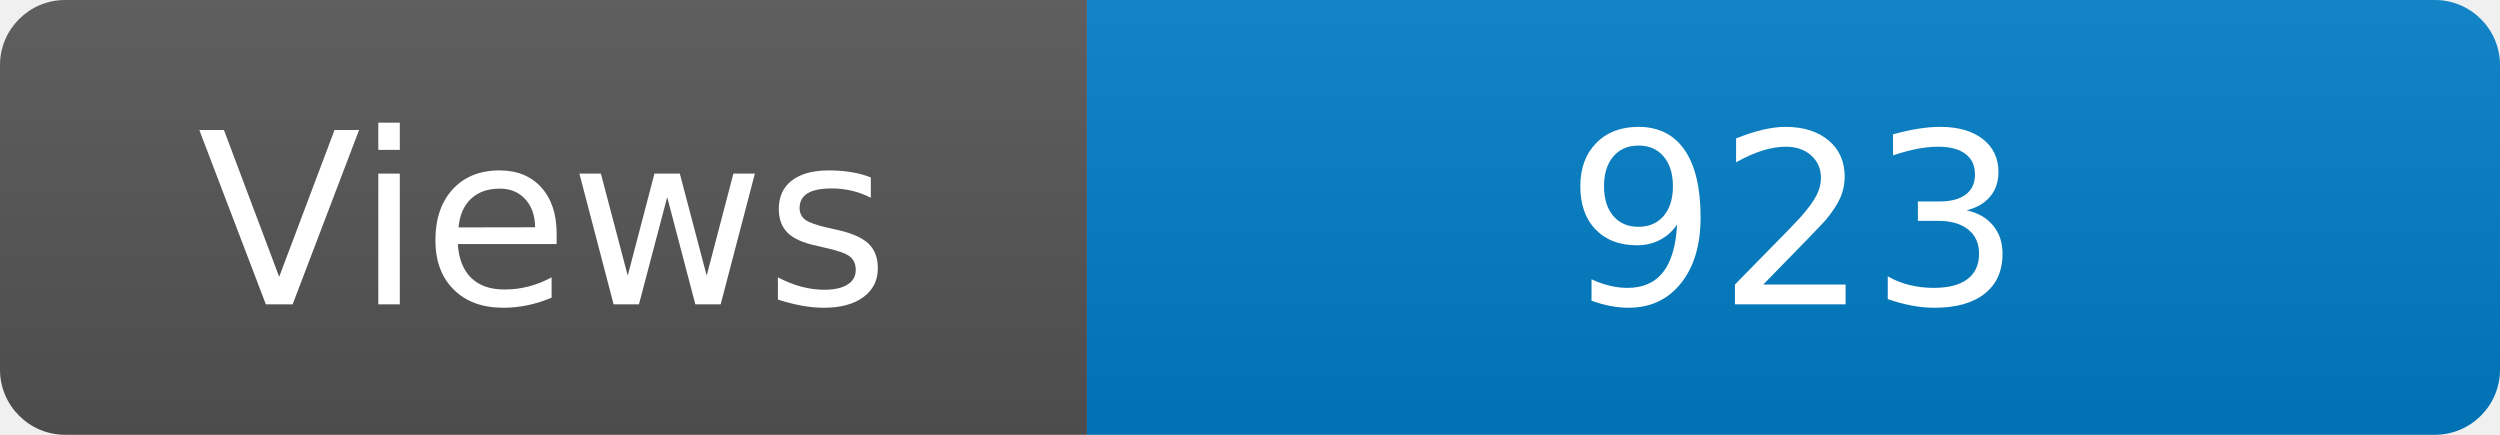
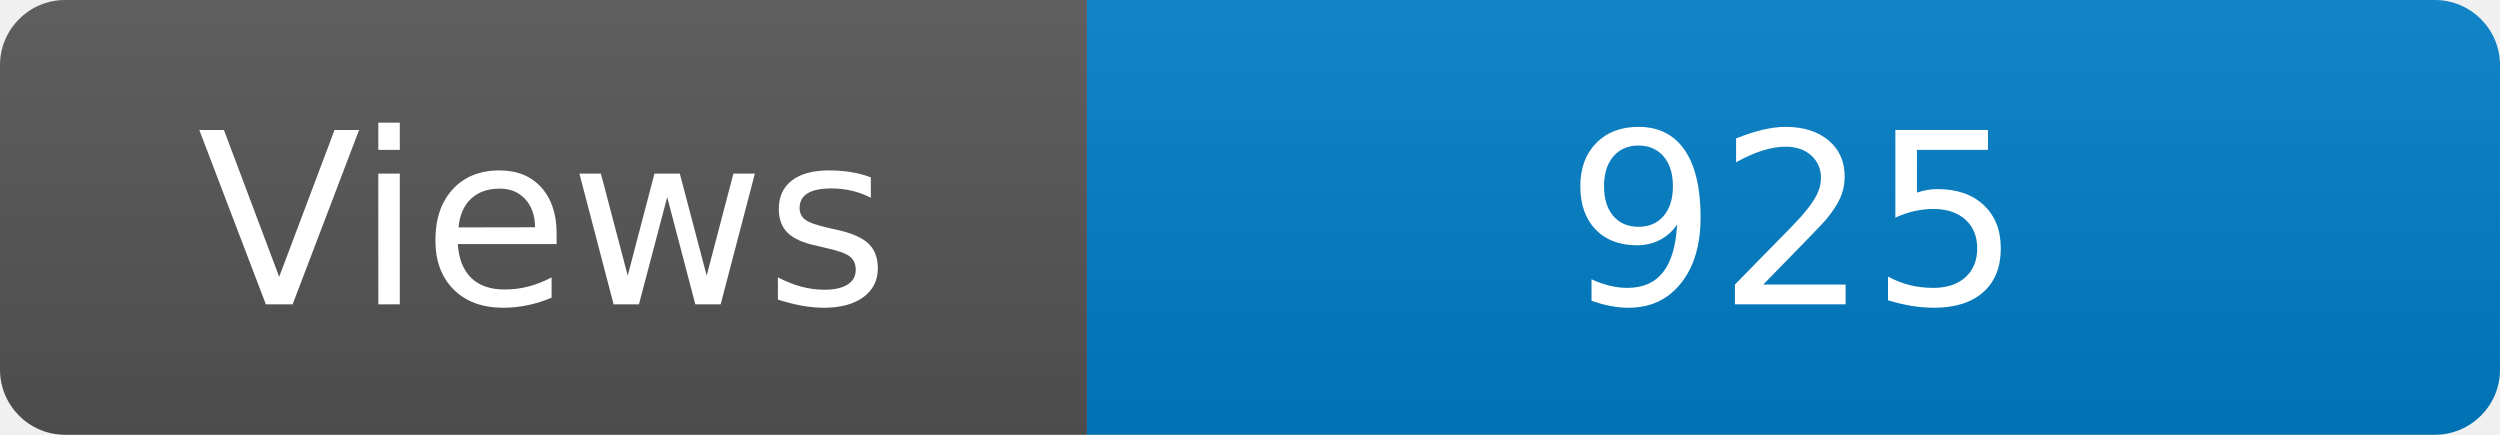
<svg xmlns="http://www.w3.org/2000/svg" width="115" height="20" role="img" aria-label="Maintained?: yes">
  <linearGradient id="s" x2="0" y2="100%">
    <stop offset="0" stop-color="#bbb" stop-opacity=".1" />
    <stop offset="1" stop-opacity=".1" />
  </linearGradient>
  <clipPath id="r">
    <rect width="115" height="20" rx="3" fill="#fff" />
  </clipPath>
  <g clip-path="url(#r)">
    <rect width="50" height="20" fill="#555" />
    <rect x="50" width="160" height="20" fill="#007ec6" />
    <rect width="115" height="20" fill="url(#s)" />
  </g>
  <g fill="#fff" text-anchor="middle" font-family="Verdana,Geneva,DejaVu Sans,sans-serif" font-size="110">
    <text x="250" y="140" transform="scale(.1)" fill="#fff">Views</text>
-     <text x="825" y="140" transform="scale(.1)" fill="#fff">923</text>
+     <text x="825" y="140" transform="scale(.1)" fill="#fff">925</text>
  </g>
</svg>
